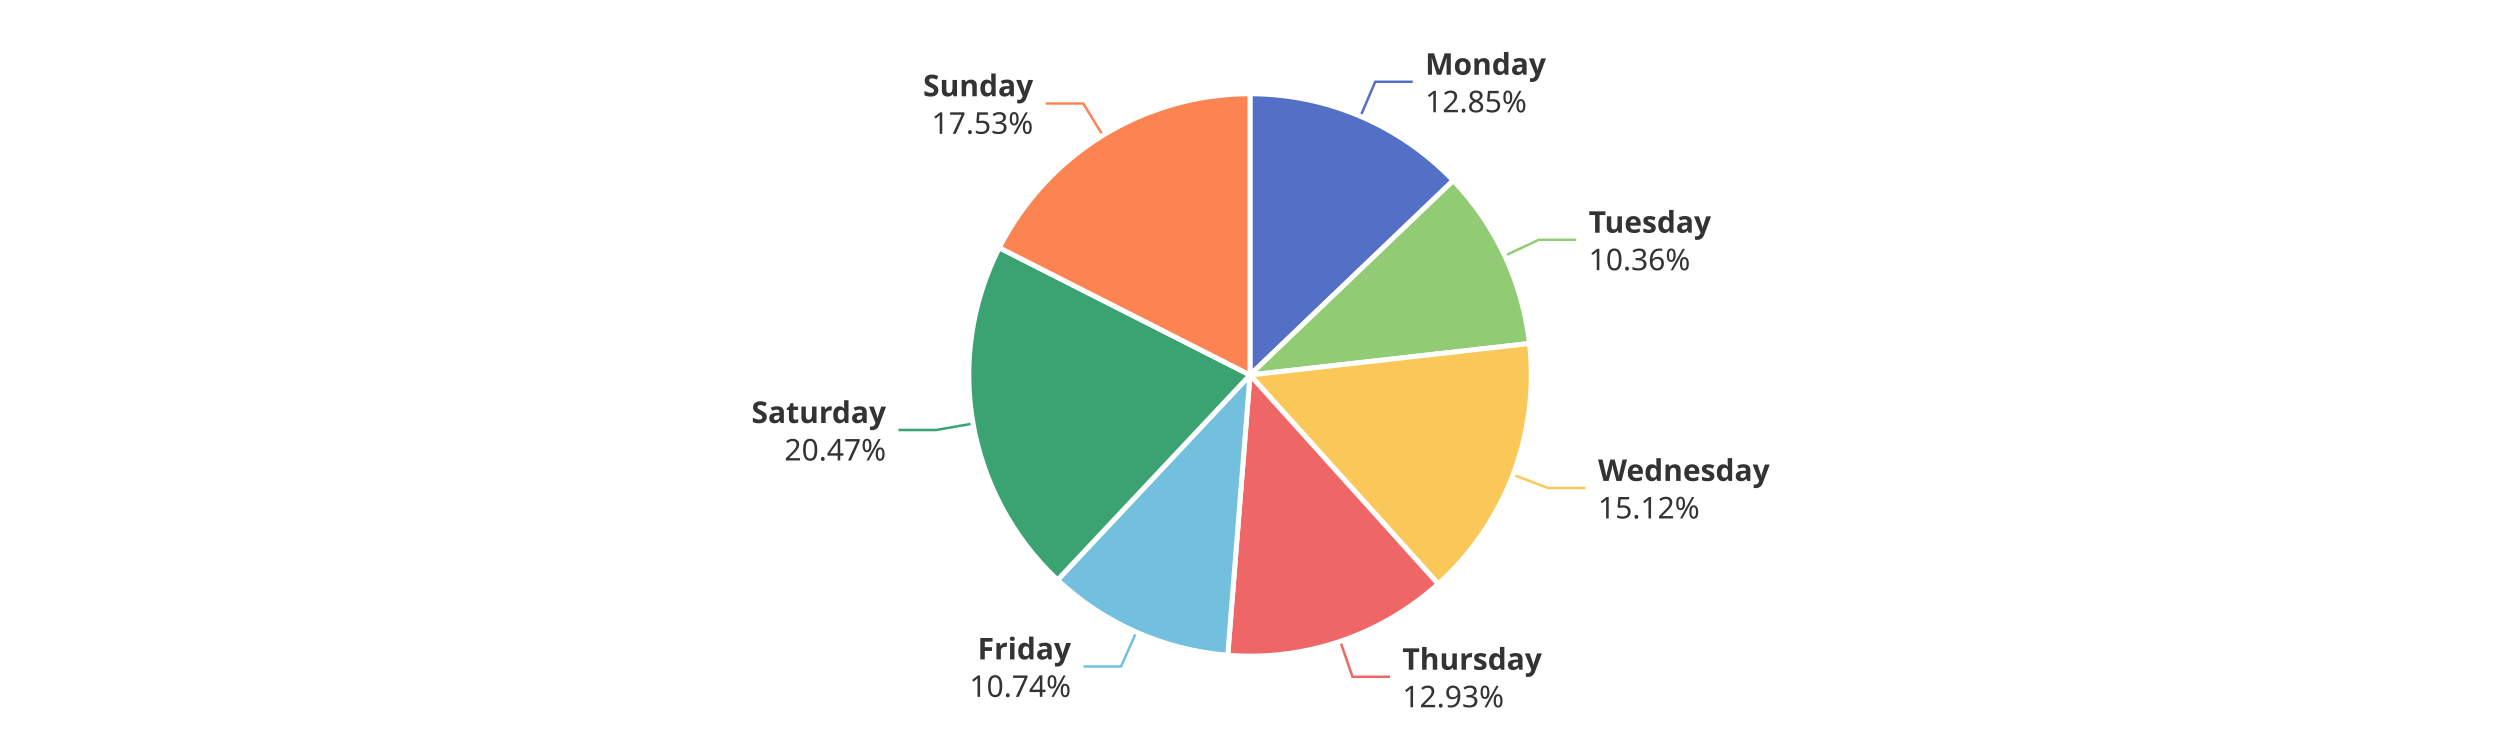
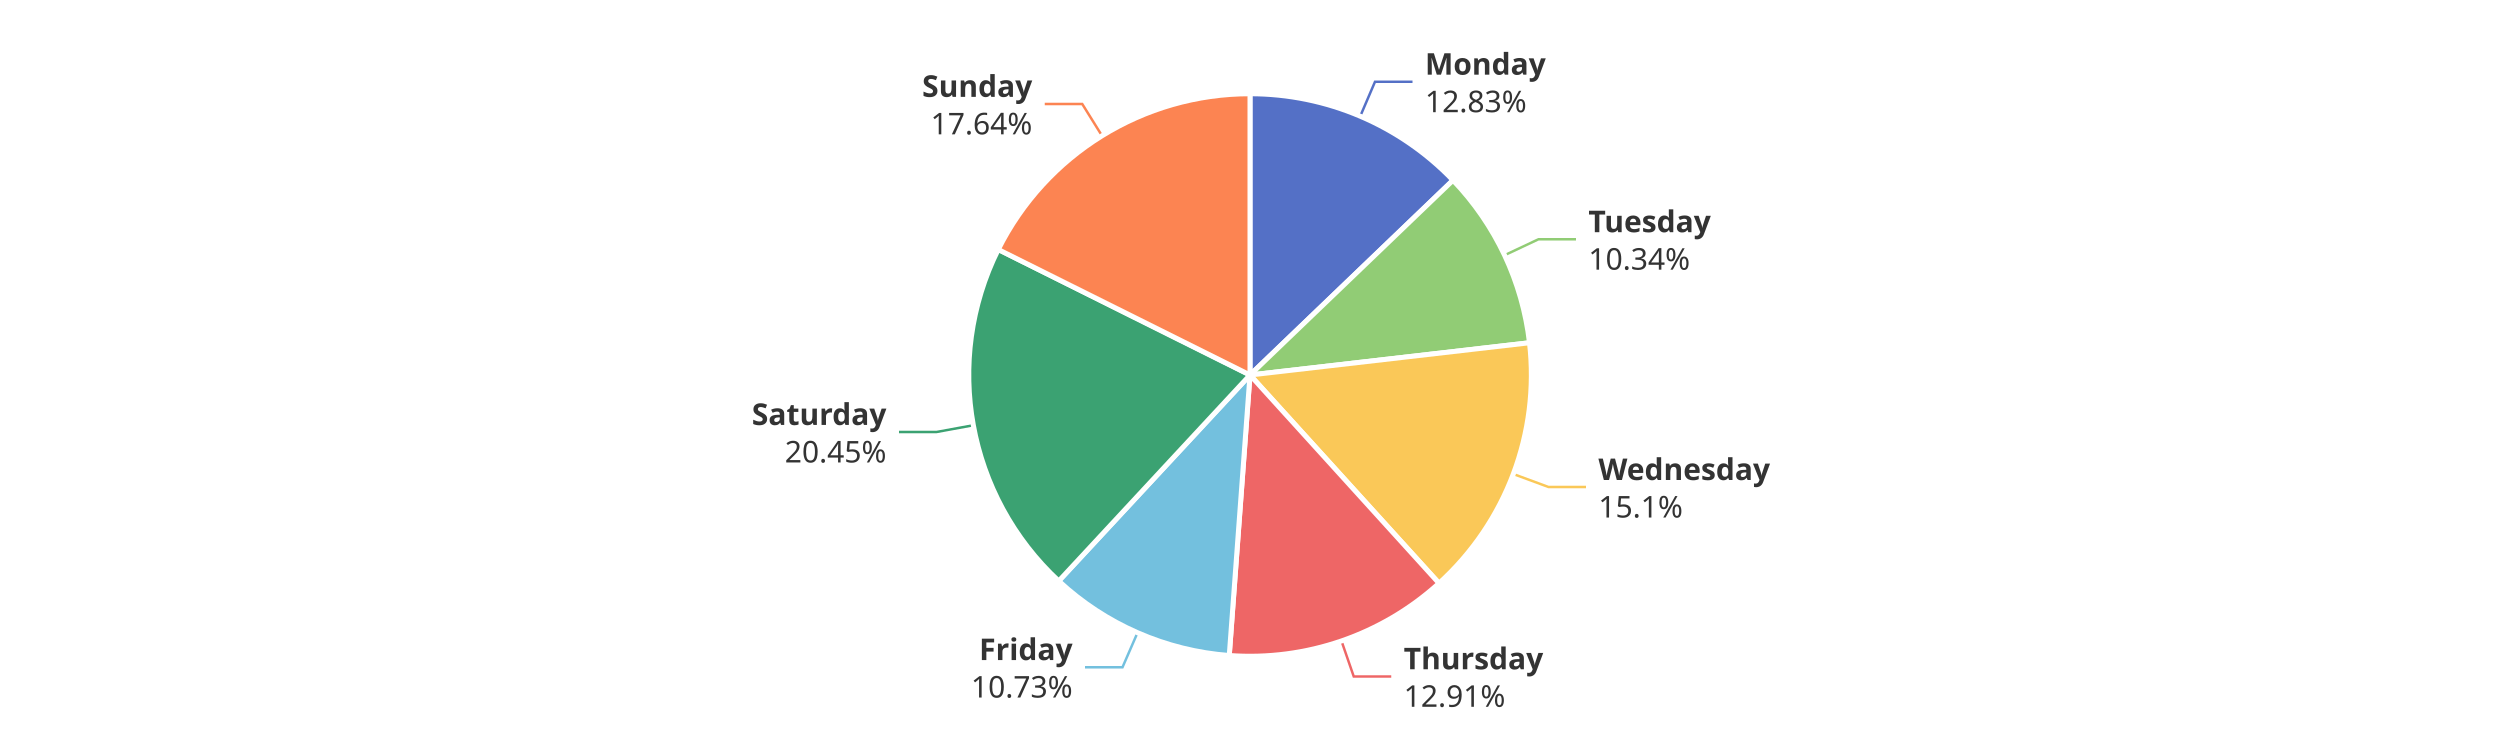
<svg xmlns="http://www.w3.org/2000/svg" width="1000" height="300" version="1.1" baseProfile="full" viewBox="0 0 1000 300">
  <rect width="1000" height="300" x="0" y="0" id="0" fill="#ffffff" />
-   <polyline points="544.2 46.5 550.1 32.7 565.1 32.7" fill="none" stroke="#5470c6" />
-   <polyline points="601.9 102.3 615.5 95.9 630.5 95.9" fill="none" stroke="#91cc75" />
-   <polyline points="605.2 189.9 619.2 195.2 634.2 195.2" fill="none" stroke="#fac858" />
-   <polyline points="536.1 256.5 541 270.7 556 270.7" fill="none" stroke="#ee6666" />
-   <polyline points="454.5 252.9 448.4 266.6 433.4 266.6" fill="none" stroke="#73c0de" />
-   <polyline points="389.2 169.4 374.4 172 359.4 172" fill="none" stroke="#3ba272" />
-   <polyline points="441.1 54.1 433.3 41.4 418.3 41.4" fill="none" stroke="#fc8452" />
-   <path d="M500 37.5A112.5 112.5 0 0 1 581.3 72.2L500 150Z" fill="#5470c6" stroke="#fff" stroke-width="2" stroke-linejoin="round" />
-   <path d="M581.3 72.2A112.5 112.5 0 0 1 611.8 137.4L500 150Z" fill="#91cc75" stroke="#fff" stroke-width="2" stroke-linejoin="round" />
-   <path d="M611.8 137.4A112.5 112.5 0 0 1 575.3 233.6L500 150Z" fill="#fac858" stroke="#fff" stroke-width="2" stroke-linejoin="round" />
-   <path d="M575.3 233.6A112.5 112.5 0 0 1 491.1 262.1L500 150Z" fill="#ee6666" stroke="#fff" stroke-width="2" stroke-linejoin="round" />
-   <path d="M491.1 262.1A112.5 112.5 0 0 1 423 232L500 150Z" fill="#73c0de" stroke="#fff" stroke-width="2" stroke-linejoin="round" />
-   <path d="M423 232A112.5 112.5 0 0 1 399.7 99.1L500 150Z" fill="#3ba272" stroke="#fff" stroke-width="2" stroke-linejoin="round" />
-   <path d="M399.7 99.1A112.5 112.5 0 0 1 500 37.5L500 150Z" fill="#fc8452" stroke="#fff" stroke-width="2" stroke-linejoin="round" />
-   <path d="M0 -15l42.8 0l0 30l-42.8 0Z" transform="translate(570.0844 32.749)" fill="none" />
-   <text dominant-baseline="central" text-anchor="start" style="font-size:12px;font-family:sans-serif;font-weight:bold;" y="-7.5" transform="translate(570.0844 32.749)" fill="#333" stroke="rgb(255,255,255)" stroke-width="2" paint-order="stroke" stroke-miterlimit="2">Monday</text>
-   <text dominant-baseline="central" text-anchor="start" style="font-size:12px;font-family:sans-serif;" y="7.5" transform="translate(570.0844 32.749)" fill="#333" stroke="rgb(255,255,255)" stroke-width="2" paint-order="stroke" stroke-miterlimit="2">12.85%</text>
-   <path d="M0 -15l46.2 0l0 30l-46.2 0Z" transform="translate(635.4676 95.9307)" fill="none" />
-   <text dominant-baseline="central" text-anchor="start" style="font-size:12px;font-family:sans-serif;font-weight:bold;" y="-7.5" transform="translate(635.4676 95.9307)" fill="#333" stroke="rgb(255,255,255)" stroke-width="2" paint-order="stroke" stroke-miterlimit="2">Tuesday</text>
-   <text dominant-baseline="central" text-anchor="start" style="font-size:12px;font-family:sans-serif;" y="7.5" transform="translate(635.4676 95.9307)" fill="#333" stroke="rgb(255,255,255)" stroke-width="2" paint-order="stroke" stroke-miterlimit="2">10.36%</text>
-   <path d="M0 -15l63.6 0l0 30l-63.6 0Z" transform="translate(639.2124 195.2179)" fill="none" />
-   <text dominant-baseline="central" text-anchor="start" style="font-size:12px;font-family:sans-serif;font-weight:bold;" y="-7.5" transform="translate(639.2124 195.2179)" fill="#333" stroke="rgb(255,255,255)" stroke-width="2" paint-order="stroke" stroke-miterlimit="2">Wednesday</text>
-   <text dominant-baseline="central" text-anchor="start" style="font-size:12px;font-family:sans-serif;" y="7.5" transform="translate(639.2124 195.2179)" fill="#333" stroke="rgb(255,255,255)" stroke-width="2" paint-order="stroke" stroke-miterlimit="2">15.12%</text>
-   <path d="M0 -15l50.2 0l0 30l-50.2 0Z" transform="translate(560.9582 270.7422)" fill="none" />
-   <text dominant-baseline="central" text-anchor="start" style="font-size:12px;font-family:sans-serif;font-weight:bold;" y="-7.5" transform="translate(560.9582 270.7422)" fill="#333" stroke="rgb(255,255,255)" stroke-width="2" paint-order="stroke" stroke-miterlimit="2">Thursday</text>
-   <text dominant-baseline="central" text-anchor="start" style="font-size:12px;font-family:sans-serif;" y="7.5" transform="translate(560.9582 270.7422)" fill="#333" stroke="rgb(255,255,255)" stroke-width="2" paint-order="stroke" stroke-miterlimit="2">12.93%</text>
-   <path d="M-40.9 -15l40.9 0l0 30l-40.9 0Z" transform="translate(428.4096 266.5962)" fill="none" />
-   <text dominant-baseline="central" text-anchor="end" style="font-size:12px;font-family:sans-serif;font-weight:bold;" y="-7.5" transform="translate(428.4096 266.5962)" fill="#333" stroke="rgb(255,255,255)" stroke-width="2" paint-order="stroke" stroke-miterlimit="2">Friday</text>
-   <text dominant-baseline="central" text-anchor="end" style="font-size:12px;font-family:sans-serif;" y="7.5" transform="translate(428.4096 266.5962)" fill="#333" stroke="rgb(255,255,255)" stroke-width="2" paint-order="stroke" stroke-miterlimit="2">10.74%</text>
-   <path d="M-48.2 -15l48.2 0l0 30l-48.2 0Z" transform="translate(354.4193 172.0393)" fill="none" />
-   <text dominant-baseline="central" text-anchor="end" style="font-size:12px;font-family:sans-serif;font-weight:bold;" y="-7.5" transform="translate(354.4193 172.0393)" fill="#333" stroke="rgb(255,255,255)" stroke-width="2" paint-order="stroke" stroke-miterlimit="2">Saturday</text>
-   <text dominant-baseline="central" text-anchor="end" style="font-size:12px;font-family:sans-serif;" y="7.5" transform="translate(354.4193 172.0393)" fill="#333" stroke="rgb(255,255,255)" stroke-width="2" paint-order="stroke" stroke-miterlimit="2">20.47%</text>
-   <path d="M-40.9 -15l40.9 0l0 30l-40.9 0Z" transform="translate(413.279 41.3512)" fill="none" />
-   <text dominant-baseline="central" text-anchor="end" style="font-size:12px;font-family:sans-serif;font-weight:bold;" y="-7.5" transform="translate(413.279 41.3512)" fill="#333" stroke="rgb(255,255,255)" stroke-width="2" paint-order="stroke" stroke-miterlimit="2">Sunday</text>
-   <text dominant-baseline="central" text-anchor="end" style="font-size:12px;font-family:sans-serif;" y="7.5" transform="translate(413.279 41.3512)" fill="#333" stroke="rgb(255,255,255)" stroke-width="2" paint-order="stroke" stroke-miterlimit="2">17.53%</text>
+   <polyline points="544.1 46.5 550 32.7 565 32.7" fill="none" stroke="#5470c6" />
+   <polyline points="601.8 102.1 615.4 95.7 630.4 95.7" fill="none" stroke="#91cc75" />
+   <polyline points="605.3 189.6 619.4 194.8 634.4 194.8" fill="none" stroke="#fac858" />
+   <polyline points="536.6 256.4 541.5 270.6 556.5 270.6" fill="none" stroke="#ee6666" />
+   <polyline points="455 253.1 449 266.9 434 266.9" fill="none" stroke="#73c0de" />
+   <polyline points="389.3 170.1 374.6 172.8 359.6 172.8" fill="none" stroke="#3ba272" />
+   <polyline points="440.8 54.3 432.9 41.6 417.9 41.6" fill="none" stroke="#fc8452" />
+   <path d="M500 37.5A112.5 112.5 0 0 1 581.2 72.1L500 150Z" fill="#5470c6" stroke="#fff" stroke-width="2" stroke-linejoin="round" />
+   <path d="M581.2 72.1A112.5 112.5 0 0 1 611.8 137.1L500 150Z" fill="#91cc75" stroke="#fff" stroke-width="2" stroke-linejoin="round" />
+   <path d="M611.8 137.1A112.5 112.5 0 0 1 575.6 233.3L500 150Z" fill="#fac858" stroke="#fff" stroke-width="2" stroke-linejoin="round" />
+   <path d="M575.6 233.3A112.5 112.5 0 0 1 491.7 262.2L500 150Z" fill="#ee6666" stroke="#fff" stroke-width="2" stroke-linejoin="round" />
+   <path d="M491.7 262.2A112.5 112.5 0 0 1 423.5 232.4L500 150Z" fill="#73c0de" stroke="#fff" stroke-width="2" stroke-linejoin="round" />
+   <path d="M423.5 232.4A112.5 112.5 0 0 1 399.3 99.8L500 150Z" fill="#3ba272" stroke="#fff" stroke-width="2" stroke-linejoin="round" />
+   <path d="M399.3 99.8A112.5 112.5 0 0 1 500 37.5L500 150Z" fill="#fc8452" stroke="#fff" stroke-width="2" stroke-linejoin="round" />
+   <path d="M0 -15l42.8 0l0 30l-42.8 0Z" transform="translate(570.0107 32.7175)" fill="none" />
+   <text dominant-baseline="central" text-anchor="start" style="font-size:12px;font-family:sans-serif;font-weight:bold;" y="-7.5" transform="translate(570.0107 32.7175)" fill="#333" stroke="rgb(255,255,255)" stroke-width="2" paint-order="stroke" stroke-miterlimit="2">Monday</text>
+   <text dominant-baseline="central" text-anchor="start" style="font-size:12px;font-family:sans-serif;" y="7.5" transform="translate(570.0107 32.7175)" fill="#333" stroke="rgb(255,255,255)" stroke-width="2" paint-order="stroke" stroke-miterlimit="2">12.83%</text>
+   <path d="M0 -15l46.2 0l0 30l-46.2 0Z" transform="translate(635.3654 95.7131)" fill="none" />
+   <text dominant-baseline="central" text-anchor="start" style="font-size:12px;font-family:sans-serif;font-weight:bold;" y="-7.5" transform="translate(635.3654 95.7131)" fill="#333" stroke="rgb(255,255,255)" stroke-width="2" paint-order="stroke" stroke-miterlimit="2">Tuesday</text>
+   <text dominant-baseline="central" text-anchor="start" style="font-size:12px;font-family:sans-serif;" y="7.5" transform="translate(635.3654 95.7131)" fill="#333" stroke="rgb(255,255,255)" stroke-width="2" paint-order="stroke" stroke-miterlimit="2">10.34%</text>
+   <path d="M0 -15l63.6 0l0 30l-63.6 0Z" transform="translate(639.3539 194.8431)" fill="none" />
+   <text dominant-baseline="central" text-anchor="start" style="font-size:12px;font-family:sans-serif;font-weight:bold;" y="-7.5" transform="translate(639.3539 194.8431)" fill="#333" stroke="rgb(255,255,255)" stroke-width="2" paint-order="stroke" stroke-miterlimit="2">Wednesday</text>
+   <text dominant-baseline="central" text-anchor="start" style="font-size:12px;font-family:sans-serif;" y="7.5" transform="translate(639.3539 194.8431)" fill="#333" stroke="rgb(255,255,255)" stroke-width="2" paint-order="stroke" stroke-miterlimit="2">15.1%</text>
+   <path d="M0 -15l50.2 0l0 30l-50.2 0Z" transform="translate(561.4889 270.5609)" fill="none" />
+   <text dominant-baseline="central" text-anchor="start" style="font-size:12px;font-family:sans-serif;font-weight:bold;" y="-7.5" transform="translate(561.4889 270.5609)" fill="#333" stroke="rgb(255,255,255)" stroke-width="2" paint-order="stroke" stroke-miterlimit="2">Thursday</text>
+   <text dominant-baseline="central" text-anchor="start" style="font-size:12px;font-family:sans-serif;" y="7.5" transform="translate(561.4889 270.5609)" fill="#333" stroke="rgb(255,255,255)" stroke-width="2" paint-order="stroke" stroke-miterlimit="2">12.91%</text>
+   <path d="M-40.9 -15l40.9 0l0 30l-40.9 0Z" transform="translate(429.033 266.8701)" fill="none" />
+   <text dominant-baseline="central" text-anchor="end" style="font-size:12px;font-family:sans-serif;font-weight:bold;" y="-7.5" transform="translate(429.033 266.8701)" fill="#333" stroke="rgb(255,255,255)" stroke-width="2" paint-order="stroke" stroke-miterlimit="2">Friday</text>
+   <text dominant-baseline="central" text-anchor="end" style="font-size:12px;font-family:sans-serif;" y="7.5" transform="translate(429.033 266.8701)" fill="#333" stroke="rgb(255,255,255)" stroke-width="2" paint-order="stroke" stroke-miterlimit="2">10.73%</text>
+   <path d="M-48.2 -15l48.2 0l0 30l-48.2 0Z" transform="translate(354.5602 172.8279)" fill="none" />
+   <text dominant-baseline="central" text-anchor="end" style="font-size:12px;font-family:sans-serif;font-weight:bold;" y="-7.5" transform="translate(354.5602 172.8279)" fill="#333" stroke="rgb(255,255,255)" stroke-width="2" paint-order="stroke" stroke-miterlimit="2">Saturday</text>
+   <text dominant-baseline="central" text-anchor="end" style="font-size:12px;font-family:sans-serif;" y="7.5" transform="translate(354.5602 172.8279)" fill="#333" stroke="rgb(255,255,255)" stroke-width="2" paint-order="stroke" stroke-miterlimit="2">20.45%</text>
+   <path d="M-40.9 -15l40.9 0l0 30l-40.9 0Z" transform="translate(412.9039 41.5824)" fill="none" />
+   <text dominant-baseline="central" text-anchor="end" style="font-size:12px;font-family:sans-serif;font-weight:bold;" y="-7.5" transform="translate(412.9039 41.5824)" fill="#333" stroke="rgb(255,255,255)" stroke-width="2" paint-order="stroke" stroke-miterlimit="2">Sunday</text>
+   <text dominant-baseline="central" text-anchor="end" style="font-size:12px;font-family:sans-serif;" y="7.5" transform="translate(412.9039 41.5824)" fill="#333" stroke="rgb(255,255,255)" stroke-width="2" paint-order="stroke" stroke-miterlimit="2">17.64%</text>
</svg>
